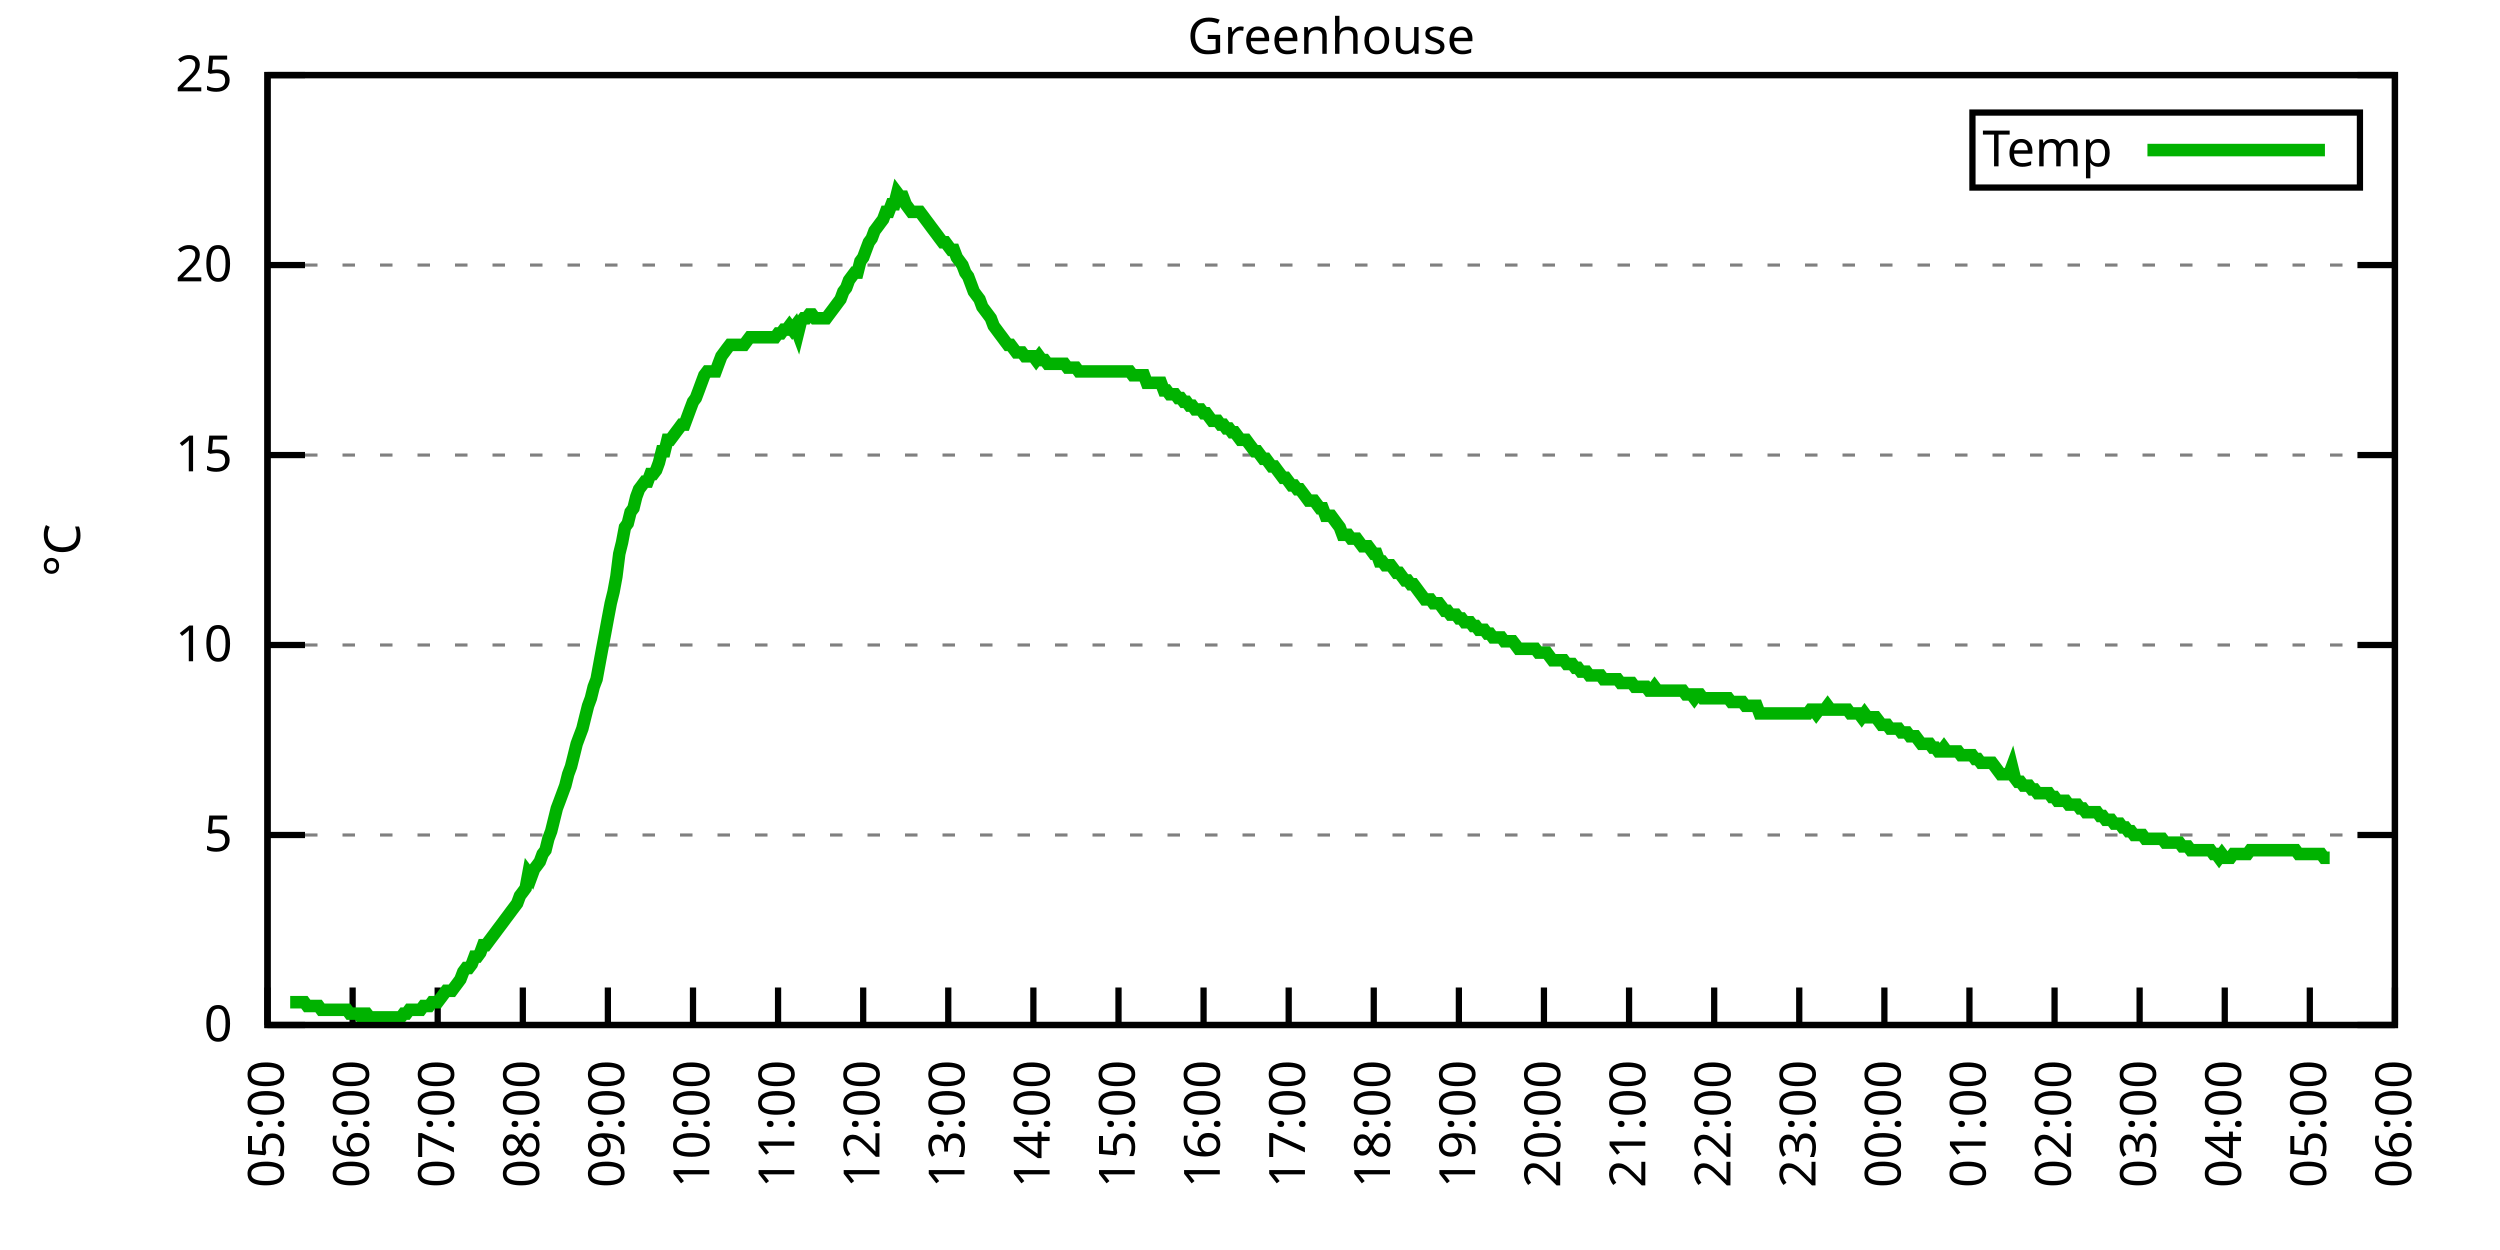
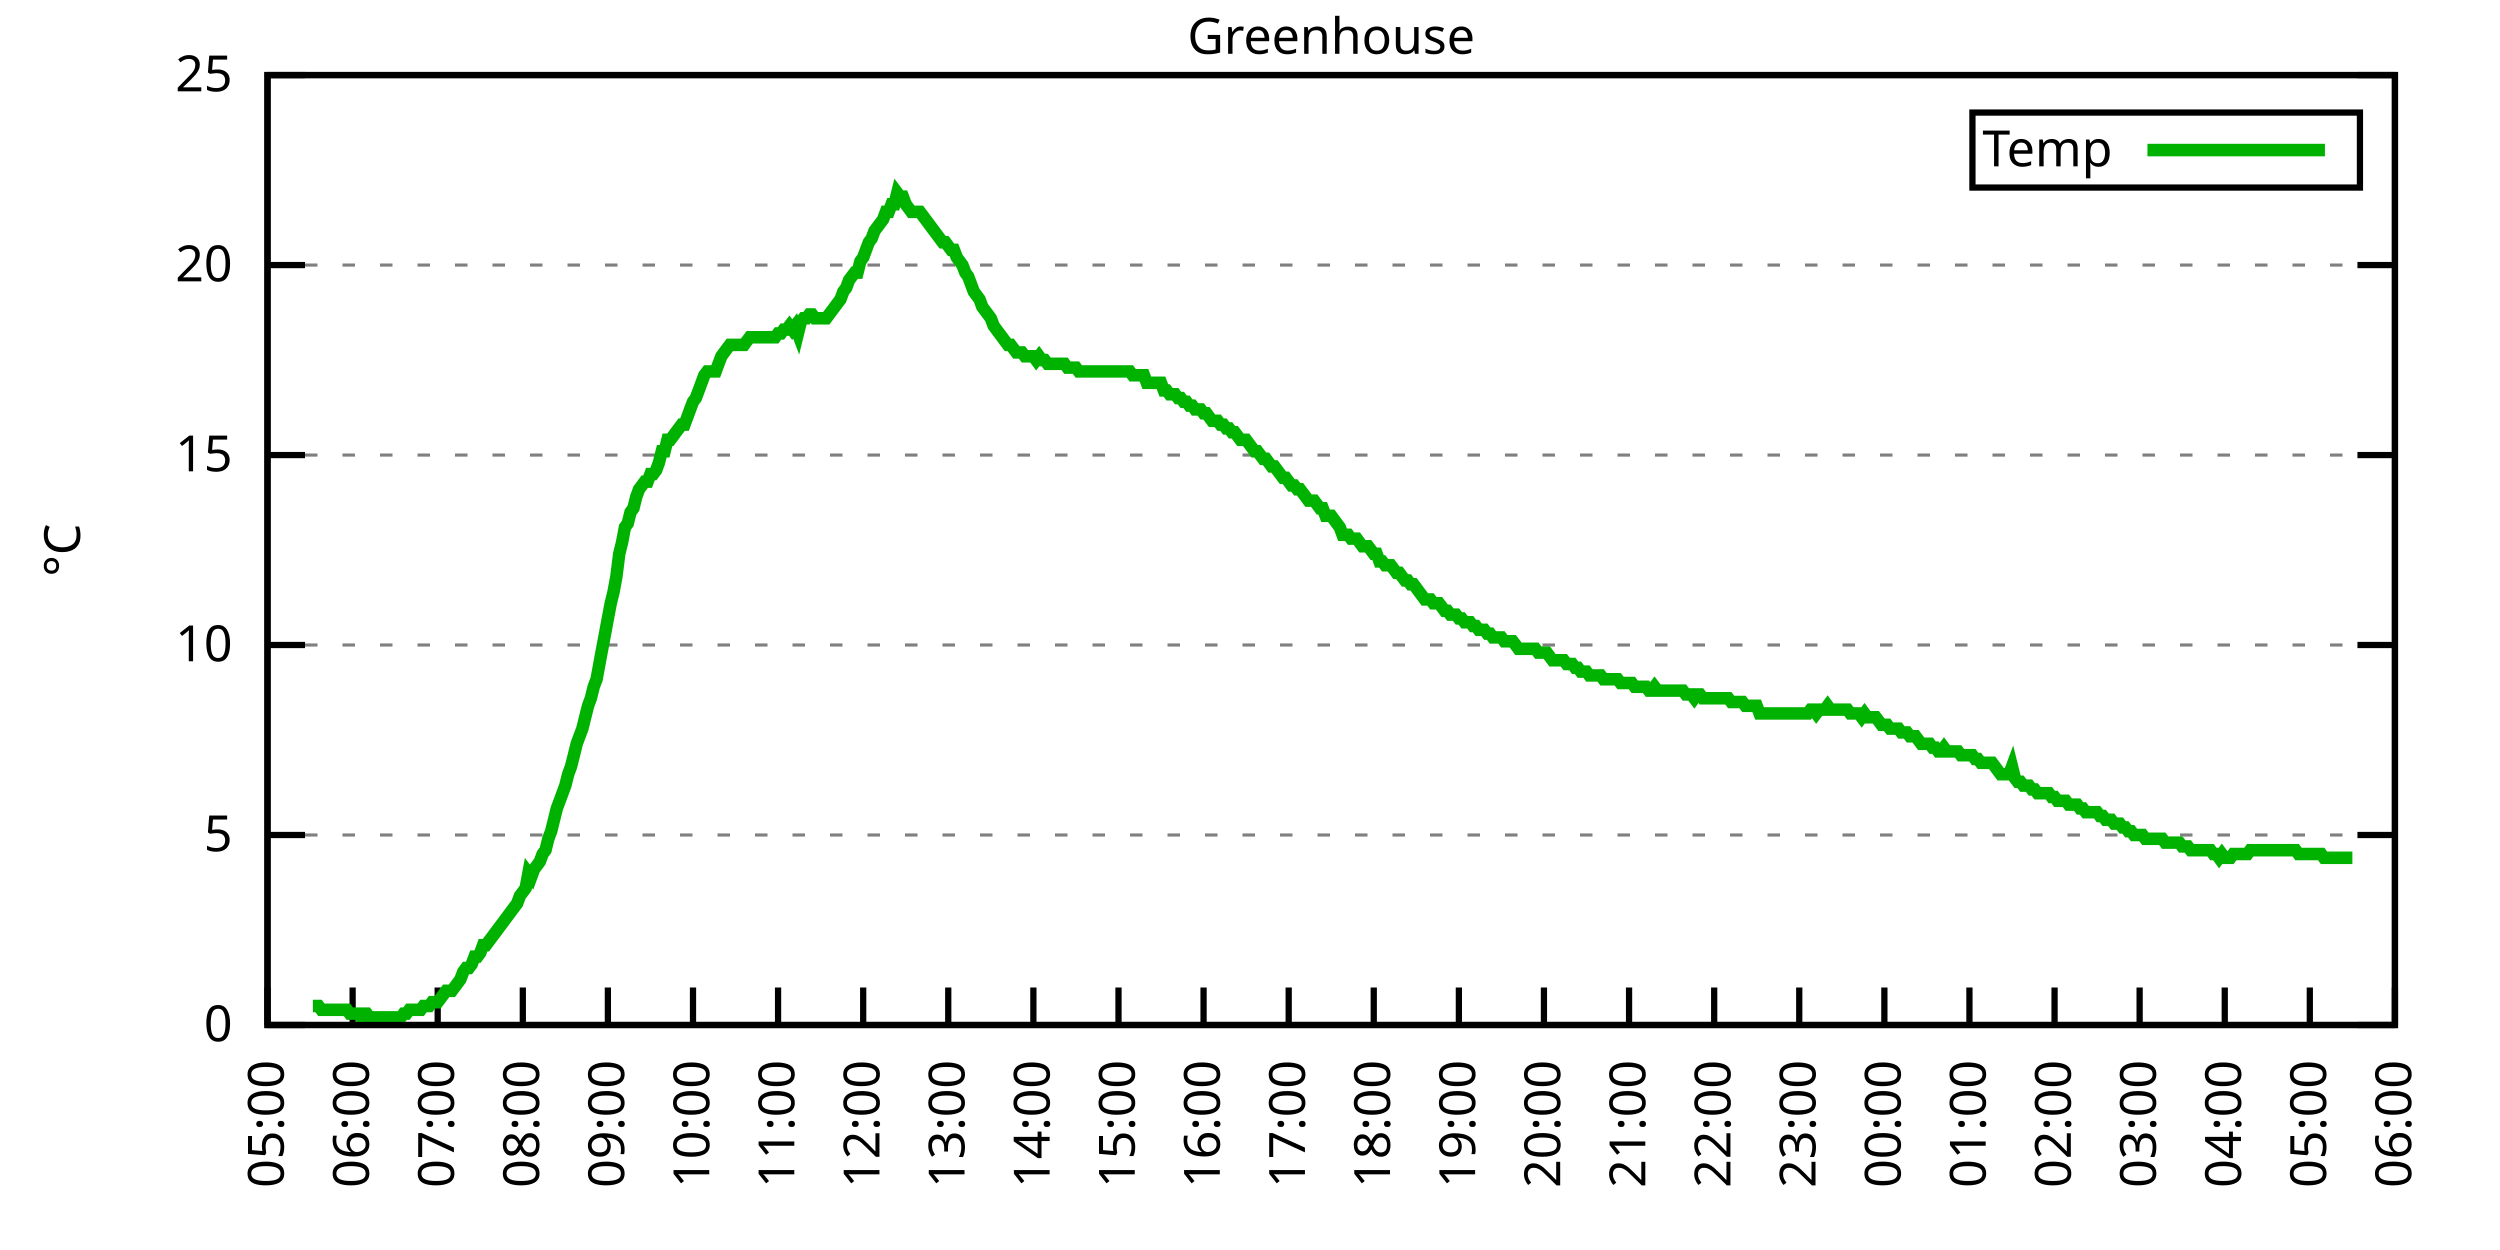
<svg xmlns="http://www.w3.org/2000/svg" xmlns:xlink="http://www.w3.org/1999/xlink" width="400" height="200" viewBox="0 0 400 200">
  <g id="gnuplot_canvas">
    <rect x="0" y="0" width="400" height="200" fill="none" />
    <defs>
      <circle id="gpDot" r="0.5" stroke-width="0.5" stroke="currentColor" />
      <path id="gpPt0" stroke-width="0.333" stroke="currentColor" d="M-1,0 h2 M0,-1 v2" />
      <path id="gpPt1" stroke-width="0.333" stroke="currentColor" d="M-1,-1 L1,1 M1,-1 L-1,1" />
      <path id="gpPt2" stroke-width="0.333" stroke="currentColor" d="M-1,0 L1,0 M0,-1 L0,1 M-1,-1 L1,1 M-1,1 L1,-1" />
      <rect id="gpPt3" stroke-width="0.333" stroke="currentColor" x="-1" y="-1" width="2" height="2" />
      <rect id="gpPt4" stroke-width="0.333" stroke="currentColor" fill="currentColor" x="-1" y="-1" width="2" height="2" />
      <circle id="gpPt5" stroke-width="0.333" stroke="currentColor" cx="0" cy="0" r="1" />
      <use xlink:href="#gpPt5" id="gpPt6" fill="currentColor" stroke="none" />
      <path id="gpPt7" stroke-width="0.333" stroke="currentColor" d="M0,-1.33 L-1.33,0.67 L1.33,0.67 z" />
      <use xlink:href="#gpPt7" id="gpPt8" fill="currentColor" stroke="none" />
      <use xlink:href="#gpPt7" id="gpPt9" stroke="currentColor" transform="rotate(180)" />
      <use xlink:href="#gpPt9" id="gpPt10" fill="currentColor" stroke="none" />
      <use xlink:href="#gpPt3" id="gpPt11" stroke="currentColor" transform="rotate(45)" />
      <use xlink:href="#gpPt11" id="gpPt12" fill="currentColor" stroke="none" />
      <path id="gpPt13" stroke-width="0.333" stroke="currentColor" d="M0,1.330 L1.265,0.411 L0.782,-1.067 L-0.782,-1.076 L-1.265,0.411 z" />
      <use xlink:href="#gpPt13" id="gpPt14" fill="currentColor" stroke="none" />
      <filter id="textbox" filterUnits="objectBoundingBox" x="0" y="0" height="1" width="1">
        <feFlood flood-color="white" flood-opacity="1" result="bgnd" />
        <feComposite in="SourceGraphic" in2="bgnd" operator="atop" />
      </filter>
      <filter id="greybox" filterUnits="objectBoundingBox" x="0" y="0" height="1" width="1">
        <feFlood flood-color="lightgrey" flood-opacity="1" result="grey" />
        <feComposite in="SourceGraphic" in2="grey" operator="atop" />
      </filter>
    </defs>
    <g fill="none" color="white" stroke="currentColor" stroke-width="1.00" stroke-linecap="butt" stroke-linejoin="miter">
</g>
    <g fill="none" color="black" stroke="currentColor" stroke-width="1.00" stroke-linecap="butt" stroke-linejoin="miter">
      <g stroke="none" shape-rendering="crispEdges">
        <polygon fill="rgb(255, 255, 255)" points="42.80,164.00 383.18,164.00 383.18,12.02 42.80,12.02 " />
      </g>
    </g>
    <g fill="none" color="black" stroke="currentColor" stroke-width="1.00" stroke-linecap="butt" stroke-linejoin="miter">
</g>
    <g fill="none" color="black" stroke="black" stroke-width="0.50" stroke-linecap="butt" stroke-linejoin="miter">
</g>
    <g fill="none" color="gray" stroke="currentColor" stroke-width="0.50" stroke-linecap="butt" stroke-linejoin="miter">
      <path stroke="gray" stroke-dasharray="2,4" class="gridline" d="M42.80,164.00 L383.19,164.00  " />
    </g>
    <g fill="none" color="gray" stroke="gray" stroke-width="1.00" stroke-linecap="butt" stroke-linejoin="miter">
</g>
    <g fill="none" color="black" stroke="currentColor" stroke-width="1.00" stroke-linecap="butt" stroke-linejoin="miter">
      <path stroke="black" d="M42.80,164.00 L48.80,164.00 M383.19,164.00 L377.19,164.00  " />
      <g transform="translate(37.20,166.60)" stroke="none" fill="black" font-family="Sans" font-size="8.00" text-anchor="end">
        <text>
          <tspan font-family="Sans"> 0</tspan>
        </text>
      </g>
    </g>
    <g fill="none" color="black" stroke="currentColor" stroke-width="1.00" stroke-linecap="butt" stroke-linejoin="miter">
</g>
    <g fill="none" color="black" stroke="black" stroke-width="0.50" stroke-linecap="butt" stroke-linejoin="miter">
</g>
    <g fill="none" color="gray" stroke="currentColor" stroke-width="0.50" stroke-linecap="butt" stroke-linejoin="miter">
      <path stroke="gray" stroke-dasharray="2,4" class="gridline" d="M42.80,133.60 L383.19,133.60  " />
    </g>
    <g fill="none" color="gray" stroke="gray" stroke-width="1.00" stroke-linecap="butt" stroke-linejoin="miter">
</g>
    <g fill="none" color="black" stroke="currentColor" stroke-width="1.00" stroke-linecap="butt" stroke-linejoin="miter">
      <path stroke="black" d="M42.80,133.60 L48.80,133.60 M383.19,133.60 L377.19,133.60  " />
      <g transform="translate(37.20,136.20)" stroke="none" fill="black" font-family="Sans" font-size="8.00" text-anchor="end">
        <text>
          <tspan font-family="Sans"> 5</tspan>
        </text>
      </g>
    </g>
    <g fill="none" color="black" stroke="currentColor" stroke-width="1.00" stroke-linecap="butt" stroke-linejoin="miter">
</g>
    <g fill="none" color="black" stroke="black" stroke-width="0.50" stroke-linecap="butt" stroke-linejoin="miter">
</g>
    <g fill="none" color="gray" stroke="currentColor" stroke-width="0.50" stroke-linecap="butt" stroke-linejoin="miter">
      <path stroke="gray" stroke-dasharray="2,4" class="gridline" d="M42.80,103.20 L383.19,103.20  " />
    </g>
    <g fill="none" color="gray" stroke="gray" stroke-width="1.00" stroke-linecap="butt" stroke-linejoin="miter">
</g>
    <g fill="none" color="black" stroke="currentColor" stroke-width="1.00" stroke-linecap="butt" stroke-linejoin="miter">
      <path stroke="black" d="M42.80,103.20 L48.80,103.20 M383.19,103.20 L377.19,103.20  " />
      <g transform="translate(37.20,105.80)" stroke="none" fill="black" font-family="Sans" font-size="8.00" text-anchor="end">
        <text>
          <tspan font-family="Sans"> 10</tspan>
        </text>
      </g>
    </g>
    <g fill="none" color="black" stroke="currentColor" stroke-width="1.00" stroke-linecap="butt" stroke-linejoin="miter">
</g>
    <g fill="none" color="black" stroke="black" stroke-width="0.50" stroke-linecap="butt" stroke-linejoin="miter">
</g>
    <g fill="none" color="gray" stroke="currentColor" stroke-width="0.50" stroke-linecap="butt" stroke-linejoin="miter">
      <path stroke="gray" stroke-dasharray="2,4" class="gridline" d="M42.80,72.81 L383.19,72.81  " />
    </g>
    <g fill="none" color="gray" stroke="gray" stroke-width="1.00" stroke-linecap="butt" stroke-linejoin="miter">
</g>
    <g fill="none" color="black" stroke="currentColor" stroke-width="1.00" stroke-linecap="butt" stroke-linejoin="miter">
      <path stroke="black" d="M42.80,72.81 L48.80,72.81 M383.19,72.81 L377.19,72.81  " />
      <g transform="translate(37.20,75.41)" stroke="none" fill="black" font-family="Sans" font-size="8.00" text-anchor="end">
        <text>
          <tspan font-family="Sans"> 15</tspan>
        </text>
      </g>
    </g>
    <g fill="none" color="black" stroke="currentColor" stroke-width="1.00" stroke-linecap="butt" stroke-linejoin="miter">
</g>
    <g fill="none" color="black" stroke="black" stroke-width="0.50" stroke-linecap="butt" stroke-linejoin="miter">
</g>
    <g fill="none" color="gray" stroke="currentColor" stroke-width="0.50" stroke-linecap="butt" stroke-linejoin="miter">
      <path stroke="gray" stroke-dasharray="2,4" class="gridline" d="M42.80,42.41 L383.19,42.41  " />
    </g>
    <g fill="none" color="gray" stroke="gray" stroke-width="1.00" stroke-linecap="butt" stroke-linejoin="miter">
</g>
    <g fill="none" color="black" stroke="currentColor" stroke-width="1.00" stroke-linecap="butt" stroke-linejoin="miter">
      <path stroke="black" d="M42.80,42.41 L48.80,42.41 M383.19,42.41 L377.19,42.41  " />
      <g transform="translate(37.20,45.01)" stroke="none" fill="black" font-family="Sans" font-size="8.00" text-anchor="end">
        <text>
          <tspan font-family="Sans"> 20</tspan>
        </text>
      </g>
    </g>
    <g fill="none" color="black" stroke="currentColor" stroke-width="1.00" stroke-linecap="butt" stroke-linejoin="miter">
</g>
    <g fill="none" color="black" stroke="black" stroke-width="0.50" stroke-linecap="butt" stroke-linejoin="miter">
</g>
    <g fill="none" color="gray" stroke="currentColor" stroke-width="0.50" stroke-linecap="butt" stroke-linejoin="miter">
      <path stroke="gray" stroke-dasharray="2,4" class="gridline" d="M42.80,12.01 L383.19,12.01  " />
    </g>
    <g fill="none" color="gray" stroke="gray" stroke-width="1.00" stroke-linecap="butt" stroke-linejoin="miter">
</g>
    <g fill="none" color="black" stroke="currentColor" stroke-width="1.00" stroke-linecap="butt" stroke-linejoin="miter">
      <path stroke="black" d="M42.80,12.01 L48.80,12.01 M383.19,12.01 L377.19,12.01  " />
      <g transform="translate(37.20,14.61)" stroke="none" fill="black" font-family="Sans" font-size="8.00" text-anchor="end">
        <text>
          <tspan font-family="Sans"> 25</tspan>
        </text>
      </g>
    </g>
    <g fill="none" color="black" stroke="currentColor" stroke-width="1.00" stroke-linecap="butt" stroke-linejoin="miter">
      <path stroke="black" d="M42.80,164.00 L42.80,158.00  " />
      <g transform="translate(45.40,169.60) rotate(270.00)" stroke="none" fill="black" font-family="Sans" font-size="8.00" text-anchor="end">
        <text>
          <tspan font-family="Sans">05:00</tspan>
        </text>
      </g>
    </g>
    <g fill="none" color="black" stroke="currentColor" stroke-width="1.00" stroke-linecap="butt" stroke-linejoin="miter">
      <path stroke="black" d="M56.42,164.00 L56.42,158.00  " />
      <g transform="translate(59.02,169.60) rotate(270.00)" stroke="none" fill="black" font-family="Sans" font-size="8.00" text-anchor="end">
        <text>
          <tspan font-family="Sans">06:00</tspan>
        </text>
      </g>
    </g>
    <g fill="none" color="black" stroke="currentColor" stroke-width="1.00" stroke-linecap="butt" stroke-linejoin="miter">
      <path stroke="black" d="M70.03,164.00 L70.03,158.00  " />
      <g transform="translate(72.63,169.60) rotate(270.00)" stroke="none" fill="black" font-family="Sans" font-size="8.00" text-anchor="end">
        <text>
          <tspan font-family="Sans">07:00</tspan>
        </text>
      </g>
    </g>
    <g fill="none" color="black" stroke="currentColor" stroke-width="1.00" stroke-linecap="butt" stroke-linejoin="miter">
      <path stroke="black" d="M83.65,164.00 L83.65,158.00  " />
      <g transform="translate(86.25,169.60) rotate(270.00)" stroke="none" fill="black" font-family="Sans" font-size="8.00" text-anchor="end">
        <text>
          <tspan font-family="Sans">08:00</tspan>
        </text>
      </g>
    </g>
    <g fill="none" color="black" stroke="currentColor" stroke-width="1.00" stroke-linecap="butt" stroke-linejoin="miter">
      <path stroke="black" d="M97.26,164.00 L97.26,158.00  " />
      <g transform="translate(99.86,169.60) rotate(270.00)" stroke="none" fill="black" font-family="Sans" font-size="8.00" text-anchor="end">
        <text>
          <tspan font-family="Sans">09:00</tspan>
        </text>
      </g>
    </g>
    <g fill="none" color="black" stroke="currentColor" stroke-width="1.00" stroke-linecap="butt" stroke-linejoin="miter">
      <path stroke="black" d="M110.88,164.00 L110.88,158.00  " />
      <g transform="translate(113.48,169.60) rotate(270.00)" stroke="none" fill="black" font-family="Sans" font-size="8.00" text-anchor="end">
        <text>
          <tspan font-family="Sans">10:00</tspan>
        </text>
      </g>
    </g>
    <g fill="none" color="black" stroke="currentColor" stroke-width="1.00" stroke-linecap="butt" stroke-linejoin="miter">
      <path stroke="black" d="M124.49,164.00 L124.49,158.00  " />
      <g transform="translate(127.09,169.60) rotate(270.00)" stroke="none" fill="black" font-family="Sans" font-size="8.00" text-anchor="end">
        <text>
          <tspan font-family="Sans">11:00</tspan>
        </text>
      </g>
    </g>
    <g fill="none" color="black" stroke="currentColor" stroke-width="1.00" stroke-linecap="butt" stroke-linejoin="miter">
      <path stroke="black" d="M138.11,164.00 L138.11,158.00  " />
      <g transform="translate(140.71,169.60) rotate(270.00)" stroke="none" fill="black" font-family="Sans" font-size="8.00" text-anchor="end">
        <text>
          <tspan font-family="Sans">12:00</tspan>
        </text>
      </g>
    </g>
    <g fill="none" color="black" stroke="currentColor" stroke-width="1.00" stroke-linecap="butt" stroke-linejoin="miter">
      <path stroke="black" d="M151.72,164.00 L151.72,158.00  " />
      <g transform="translate(154.32,169.60) rotate(270.00)" stroke="none" fill="black" font-family="Sans" font-size="8.00" text-anchor="end">
        <text>
          <tspan font-family="Sans">13:00</tspan>
        </text>
      </g>
    </g>
    <g fill="none" color="black" stroke="currentColor" stroke-width="1.00" stroke-linecap="butt" stroke-linejoin="miter">
      <path stroke="black" d="M165.34,164.00 L165.34,158.00  " />
      <g transform="translate(167.94,169.60) rotate(270.00)" stroke="none" fill="black" font-family="Sans" font-size="8.00" text-anchor="end">
        <text>
          <tspan font-family="Sans">14:00</tspan>
        </text>
      </g>
    </g>
    <g fill="none" color="black" stroke="currentColor" stroke-width="1.00" stroke-linecap="butt" stroke-linejoin="miter">
      <path stroke="black" d="M178.96,164.00 L178.96,158.00  " />
      <g transform="translate(181.56,169.60) rotate(270.00)" stroke="none" fill="black" font-family="Sans" font-size="8.00" text-anchor="end">
        <text>
          <tspan font-family="Sans">15:00</tspan>
        </text>
      </g>
    </g>
    <g fill="none" color="black" stroke="currentColor" stroke-width="1.00" stroke-linecap="butt" stroke-linejoin="miter">
      <path stroke="black" d="M192.57,164.00 L192.57,158.00  " />
      <g transform="translate(195.17,169.60) rotate(270.00)" stroke="none" fill="black" font-family="Sans" font-size="8.00" text-anchor="end">
        <text>
          <tspan font-family="Sans">16:00</tspan>
        </text>
      </g>
    </g>
    <g fill="none" color="black" stroke="currentColor" stroke-width="1.00" stroke-linecap="butt" stroke-linejoin="miter">
      <path stroke="black" d="M206.19,164.00 L206.19,158.00  " />
      <g transform="translate(208.79,169.60) rotate(270.00)" stroke="none" fill="black" font-family="Sans" font-size="8.00" text-anchor="end">
        <text>
          <tspan font-family="Sans">17:00</tspan>
        </text>
      </g>
    </g>
    <g fill="none" color="black" stroke="currentColor" stroke-width="1.00" stroke-linecap="butt" stroke-linejoin="miter">
      <path stroke="black" d="M219.80,164.00 L219.80,158.00  " />
      <g transform="translate(222.40,169.60) rotate(270.00)" stroke="none" fill="black" font-family="Sans" font-size="8.00" text-anchor="end">
        <text>
          <tspan font-family="Sans">18:00</tspan>
        </text>
      </g>
    </g>
    <g fill="none" color="black" stroke="currentColor" stroke-width="1.00" stroke-linecap="butt" stroke-linejoin="miter">
      <path stroke="black" d="M233.42,164.00 L233.42,158.00  " />
      <g transform="translate(236.02,169.60) rotate(270.00)" stroke="none" fill="black" font-family="Sans" font-size="8.00" text-anchor="end">
        <text>
          <tspan font-family="Sans">19:00</tspan>
        </text>
      </g>
    </g>
    <g fill="none" color="black" stroke="currentColor" stroke-width="1.00" stroke-linecap="butt" stroke-linejoin="miter">
      <path stroke="black" d="M247.03,164.00 L247.03,158.00  " />
      <g transform="translate(249.63,169.60) rotate(270.00)" stroke="none" fill="black" font-family="Sans" font-size="8.00" text-anchor="end">
        <text>
          <tspan font-family="Sans">20:00</tspan>
        </text>
      </g>
    </g>
    <g fill="none" color="black" stroke="currentColor" stroke-width="1.00" stroke-linecap="butt" stroke-linejoin="miter">
      <path stroke="black" d="M260.65,164.00 L260.65,158.00  " />
      <g transform="translate(263.25,169.60) rotate(270.00)" stroke="none" fill="black" font-family="Sans" font-size="8.00" text-anchor="end">
        <text>
          <tspan font-family="Sans">21:00</tspan>
        </text>
      </g>
    </g>
    <g fill="none" color="black" stroke="currentColor" stroke-width="1.00" stroke-linecap="butt" stroke-linejoin="miter">
      <path stroke="black" d="M274.27,164.00 L274.27,158.00  " />
      <g transform="translate(276.87,169.60) rotate(270.00)" stroke="none" fill="black" font-family="Sans" font-size="8.00" text-anchor="end">
        <text>
          <tspan font-family="Sans">22:00</tspan>
        </text>
      </g>
    </g>
    <g fill="none" color="black" stroke="currentColor" stroke-width="1.00" stroke-linecap="butt" stroke-linejoin="miter">
      <path stroke="black" d="M287.88,164.00 L287.88,158.00  " />
      <g transform="translate(290.48,169.60) rotate(270.00)" stroke="none" fill="black" font-family="Sans" font-size="8.00" text-anchor="end">
        <text>
          <tspan font-family="Sans">23:00</tspan>
        </text>
      </g>
    </g>
    <g fill="none" color="black" stroke="currentColor" stroke-width="1.00" stroke-linecap="butt" stroke-linejoin="miter">
      <path stroke="black" d="M301.50,164.00 L301.50,158.00  " />
      <g transform="translate(304.10,169.60) rotate(270.00)" stroke="none" fill="black" font-family="Sans" font-size="8.00" text-anchor="end">
        <text>
          <tspan font-family="Sans">00:00</tspan>
        </text>
      </g>
    </g>
    <g fill="none" color="black" stroke="currentColor" stroke-width="1.00" stroke-linecap="butt" stroke-linejoin="miter">
      <path stroke="black" d="M315.11,164.00 L315.11,158.00  " />
      <g transform="translate(317.71,169.60) rotate(270.00)" stroke="none" fill="black" font-family="Sans" font-size="8.00" text-anchor="end">
        <text>
          <tspan font-family="Sans">01:00</tspan>
        </text>
      </g>
    </g>
    <g fill="none" color="black" stroke="currentColor" stroke-width="1.00" stroke-linecap="butt" stroke-linejoin="miter">
      <path stroke="black" d="M328.73,164.00 L328.73,158.00  " />
      <g transform="translate(331.33,169.60) rotate(270.00)" stroke="none" fill="black" font-family="Sans" font-size="8.00" text-anchor="end">
        <text>
          <tspan font-family="Sans">02:00</tspan>
        </text>
      </g>
    </g>
    <g fill="none" color="black" stroke="currentColor" stroke-width="1.00" stroke-linecap="butt" stroke-linejoin="miter">
      <path stroke="black" d="M342.34,164.00 L342.34,158.00  " />
      <g transform="translate(344.94,169.60) rotate(270.00)" stroke="none" fill="black" font-family="Sans" font-size="8.00" text-anchor="end">
        <text>
          <tspan font-family="Sans">03:00</tspan>
        </text>
      </g>
    </g>
    <g fill="none" color="black" stroke="currentColor" stroke-width="1.00" stroke-linecap="butt" stroke-linejoin="miter">
      <path stroke="black" d="M355.96,164.00 L355.96,158.00  " />
      <g transform="translate(358.56,169.60) rotate(270.00)" stroke="none" fill="black" font-family="Sans" font-size="8.00" text-anchor="end">
        <text>
          <tspan font-family="Sans">04:00</tspan>
        </text>
      </g>
    </g>
    <g fill="none" color="black" stroke="currentColor" stroke-width="1.00" stroke-linecap="butt" stroke-linejoin="miter">
      <path stroke="black" d="M369.57,164.00 L369.57,158.00  " />
      <g transform="translate(372.17,169.60) rotate(270.00)" stroke="none" fill="black" font-family="Sans" font-size="8.00" text-anchor="end">
        <text>
          <tspan font-family="Sans">05:00</tspan>
        </text>
      </g>
    </g>
    <g fill="none" color="black" stroke="currentColor" stroke-width="1.00" stroke-linecap="butt" stroke-linejoin="miter">
      <path stroke="black" d="M383.19,164.00 L383.19,158.00  " />
      <g transform="translate(385.79,169.60) rotate(270.00)" stroke="none" fill="black" font-family="Sans" font-size="8.00" text-anchor="end">
        <text>
          <tspan font-family="Sans">06:00</tspan>
        </text>
      </g>
    </g>
    <g fill="none" color="black" stroke="currentColor" stroke-width="1.00" stroke-linecap="butt" stroke-linejoin="miter">
</g>
    <g fill="none" color="black" stroke="currentColor" stroke-width="1.00" stroke-linecap="butt" stroke-linejoin="miter">
      <path stroke="black" d="M42.80,12.01 L42.80,164.00 L383.19,164.00 L383.19,12.01 L42.80,12.01 Z  " />
    </g>
    <g fill="none" color="black" stroke="currentColor" stroke-width="1.00" stroke-linecap="butt" stroke-linejoin="miter">
</g>
    <g fill="none" color="black" stroke="currentColor" stroke-width="1.00" stroke-linecap="butt" stroke-linejoin="miter">
      <path stroke="black" d="M315.59,30.01 L315.59,18.01 L377.59,18.01 L377.59,30.01 L315.59,30.01 Z  " />
    </g>
    <g id="Greenhouse_plot_1">
      <g fill="none" color="white" stroke="black" stroke-width="2.00" stroke-linecap="butt" stroke-linejoin="miter">
</g>
      <g fill="none" color="black" stroke="currentColor" stroke-width="2.00" stroke-linecap="butt" stroke-linejoin="miter">
        <g transform="translate(337.99,26.61)" stroke="none" fill="black" font-family="Sans" font-size="8.00" text-anchor="end">
          <text>
            <tspan font-family="Sans">Temp</tspan>
          </text>
        </g>
      </g>
      <g fill="none" color="black" stroke="currentColor" stroke-width="2.00" stroke-linecap="butt" stroke-linejoin="miter">
-         <path stroke="rgb(  0, 178,   0)" d="M343.59,24.01 L371.99,24.01 M46.43,160.35 L46.88,160.35 L47.34,160.35 L47.79,160.35 L48.25,160.35 L48.70,160.35   L49.15,160.96 L49.61,160.96 L50.06,160.96 L50.52,160.96 L50.97,160.96 L51.42,161.57 L51.88,161.57 L52.33,161.57   L52.78,161.57 L53.24,161.57 L53.69,161.57 L54.15,161.57 L54.60,161.57 L55.05,161.57 L55.51,161.57 L55.96,162.18   L56.42,162.18 L56.87,162.18 L57.32,162.18 L57.78,162.78 L58.23,162.18 L58.68,162.18 L59.14,162.78 L59.59,162.78   L60.05,162.78 L60.50,162.78 L60.95,162.78 L61.41,162.78 L61.86,162.78 L62.32,162.78 L62.77,162.78 L63.22,162.78   L63.68,162.78 L64.13,162.78 L64.58,162.18 L65.04,162.18 L65.49,161.57 L65.95,161.57 L66.40,161.57 L66.85,161.57   L67.31,161.57 L67.76,160.96 L68.22,160.96 L68.67,160.96 L69.12,160.35 L69.58,160.35 L70.03,160.35 L70.49,159.74   L70.94,159.14 L71.39,158.53 L71.85,158.53 L72.30,158.53 L72.75,157.92 L73.21,157.31 L73.66,156.70 L74.12,155.49   L74.57,154.88 L75.02,154.88 L75.48,154.27 L75.93,153.06 L76.39,153.06 L76.84,152.45 L77.29,151.23 L77.75,151.23   L78.20,150.62 L78.65,150.02 L79.11,149.41 L79.56,148.80 L80.02,148.19 L80.47,147.59 L80.92,146.98 L81.38,146.37   L81.83,145.76 L82.29,145.15 L82.74,144.55 L83.19,143.33 L83.65,142.72 L84.10,142.11 L84.55,139.68 L85.01,140.29   L85.46,139.07 L85.92,138.47 L86.37,137.86 L86.82,136.64 L87.28,136.03 L87.73,134.21 L88.19,132.99 L88.64,131.17   L89.09,129.35 L89.55,128.13 L90.00,126.91 L90.45,125.70 L90.91,123.87 L91.36,122.66 L91.82,120.83 L92.27,119.01   L92.72,117.80 L93.18,116.58 L93.63,114.76 L94.09,112.93 L94.54,111.72 L94.99,109.89 L95.45,108.68 L95.90,106.24   L96.35,103.81 L96.81,101.38 L97.26,98.95 L97.72,96.52 L98.17,94.69 L98.62,92.26 L99.08,88.61 L99.53,86.79   L99.99,84.36 L100.44,83.75 L100.89,81.93 L101.35,81.32 L101.80,79.49 L102.25,78.28 L102.71,77.67 L103.16,77.06   L103.62,77.06 L104.07,75.85 L104.52,75.85 L104.98,75.24 L105.43,74.02 L105.89,72.20 L106.34,72.20 L106.79,70.37   L107.25,70.37 L107.70,69.77 L108.15,69.16 L108.61,68.55 L109.06,67.94 L109.52,67.94 L109.97,66.73 L110.42,65.51   L110.88,64.29 L111.33,63.69 L111.79,62.47 L112.24,61.25 L112.69,60.04 L113.15,59.43 L113.60,59.43 L114.05,59.43   L114.51,59.43 L114.96,58.21 L115.42,57.00 L115.87,56.39 L116.32,55.78 L116.78,55.18 L117.23,55.18 L117.69,55.18   L118.14,55.18 L118.59,55.18 L119.05,55.18 L119.50,54.57 L119.96,53.96 L120.41,53.96 L120.86,53.96 L121.32,53.96   L121.77,53.96 L122.22,53.96 L122.68,53.96 L123.13,53.96 L123.59,53.96 L124.04,53.96 L124.49,53.35 L124.95,53.35   L125.40,52.74 L125.86,52.74 L126.31,52.14 L126.76,52.74 L127.22,52.14 L127.67,53.35 L128.12,51.53 L128.58,50.92   L129.03,50.92 L129.49,50.31 L129.94,50.31 L130.39,50.92 L130.85,50.92 L131.30,50.92 L131.76,50.92 L132.21,50.92   L132.66,50.31 L133.12,49.70 L133.57,49.10 L134.02,48.49 L134.48,47.88 L134.93,46.66 L135.39,46.06 L135.84,44.84   L136.29,44.23 L136.75,43.62 L137.20,43.62 L137.66,41.80 L138.11,41.19 L138.56,39.98 L139.02,38.76 L139.47,38.15   L139.92,36.94 L140.38,36.33 L140.83,35.72 L141.29,35.11 L141.74,33.90 L142.19,33.90 L142.65,32.68 L143.10,32.68   L143.56,30.86 L144.01,31.46 L144.46,31.46 L144.92,32.68 L145.37,33.29 L145.82,33.90 L146.28,33.90 L146.73,33.90   L147.19,33.90 L147.64,34.50 L148.09,35.11 L148.55,35.72 L149.00,36.33 L149.46,36.94 L149.91,37.54 L150.36,38.15   L150.82,38.76 L151.27,38.76 L151.72,39.37 L152.18,39.98 L152.63,39.98 L153.09,41.19 L153.54,41.80 L153.99,42.41   L154.45,43.62 L154.90,44.23 L155.36,45.45 L155.81,46.66 L156.26,47.27 L156.72,47.88 L157.17,49.10 L157.62,49.70   L158.08,50.31 L158.53,50.92 L158.99,52.14 L159.44,52.74 L159.89,53.35 L160.35,53.96 L160.80,54.57 L161.26,55.18   L161.71,55.18 L162.16,55.78 L162.62,56.39 L163.07,56.39 L163.52,56.39 L163.98,57.00 L164.43,57.00 L164.89,57.00   L165.34,57.00 L165.79,57.61 L166.25,57.00 L166.70,57.61 L167.16,57.61 L167.61,58.21 L168.06,58.21 L168.52,58.21   L168.97,58.21 L169.43,58.21 L169.88,58.21 L170.33,58.21 L170.79,58.82 L171.24,58.82 L171.69,58.82 L172.15,58.82   L172.60,59.43 L173.06,59.43 L173.51,59.43 L173.96,59.43 L174.42,59.43 L174.87,59.43 L175.33,59.43 L175.78,59.43   L176.23,59.43 L176.69,59.43 L177.14,59.43 L177.59,59.43 L178.05,59.43 L178.50,59.43 L178.96,59.43 L179.41,59.43   L179.86,59.43 L180.32,59.43 L180.77,59.43 L181.23,60.04 L181.68,60.04 L182.13,60.04 L182.59,60.04 L183.04,60.04   L183.49,61.25 L183.95,61.25 L184.40,61.25 L184.86,61.25 L185.31,61.25 L185.76,61.25 L186.22,62.47 L186.67,62.47   L187.13,63.08 L187.58,63.08 L188.03,63.08 L188.49,63.69 L188.94,63.69 L189.39,64.29 L189.85,64.29 L190.30,64.90   L190.76,64.90 L191.21,65.51 L191.66,65.51 L192.12,65.51 L192.57,66.12 L193.03,66.12 L193.48,66.73 L193.93,67.33   L194.39,67.33 L194.84,67.33 L195.29,67.94 L195.75,67.94 L196.20,68.55 L196.66,68.55 L197.11,69.16 L197.56,69.16   L198.02,69.77 L198.47,70.37 L198.93,70.37 L199.38,70.37 L199.83,70.98 L200.29,71.59 L200.74,72.20 L201.19,72.20   L201.65,72.81 L202.10,73.41 L202.56,73.41 L203.01,74.02 L203.46,74.63 L203.92,74.63 L204.37,75.24 L204.83,75.85   L205.28,76.45 L205.73,76.45 L206.19,77.06 L206.64,77.67 L207.09,77.67 L207.55,78.28 L208.00,78.28 L208.46,78.89   L208.91,79.49 L209.36,80.10 L209.82,80.10 L210.27,80.10 L210.73,80.71 L211.18,81.32 L211.63,81.32 L212.09,82.53   L212.54,82.53 L213.00,82.53 L213.45,83.14 L213.90,83.75 L214.36,84.36 L214.81,85.57 L215.26,85.57 L215.72,85.57   L216.17,86.18 L216.63,86.18 L217.08,86.18 L217.53,86.79 L217.99,87.40 L218.44,87.40 L218.90,87.40 L219.35,88.00   L219.80,88.61 L220.26,88.61 L220.71,89.83 L221.16,89.83 L221.62,90.44 L222.07,90.44 L222.53,90.44 L222.98,91.04   L223.43,91.65 L223.89,91.65 L224.34,92.26 L224.80,92.87 L225.25,92.87 L225.70,93.48 L226.16,93.48 L226.61,94.08   L227.06,94.69 L227.52,95.30 L227.97,95.91 L228.43,95.91 L228.88,95.91 L229.33,96.52 L229.79,96.52 L230.24,96.52   L230.70,97.12 L231.15,97.73 L231.60,97.73 L232.06,98.34 L232.51,98.34 L232.96,98.34 L233.42,98.95 L233.87,98.95   L234.33,99.56 L234.78,99.56 L235.23,99.56 L235.69,100.16 L236.14,100.16 L236.60,100.77 L237.05,100.77 L237.50,100.77   L237.96,101.38 L238.41,101.38 L238.86,101.99 L239.32,101.99 L239.77,101.99 L240.23,101.99 L240.68,102.60 L241.13,102.60   L241.59,102.60 L242.04,102.60 L242.50,103.20 L242.95,103.81 L243.40,103.81 L243.86,103.81 L244.31,103.81 L244.76,103.81   L245.22,103.81 L245.67,103.81 L246.13,104.42 L246.58,104.42 L247.03,104.42 L247.49,104.42 L247.94,105.03 L248.40,105.64   L248.85,105.64 L249.30,105.64 L249.76,105.64 L250.21,105.64 L250.66,106.24 L251.12,106.24 L251.57,106.24 L252.03,106.85   L252.48,106.85 L252.93,107.46 L253.39,107.46 L253.84,107.46 L254.30,108.07 L254.75,108.07 L255.20,108.07 L255.66,108.07   L256.11,108.07 L256.56,108.68 L257.02,108.68 L257.47,108.68 L257.93,108.68 L258.38,108.68 L258.83,108.68 L259.29,109.28   L259.74,109.28 L260.20,109.28 L260.65,109.28 L261.10,109.28 L261.56,109.89 L262.01,109.89 L262.47,109.89 L262.92,109.89   L263.37,109.89 L263.83,110.50 L264.28,110.50 L264.73,109.89 L265.19,110.50 L265.64,110.50 L266.10,110.50 L266.55,110.50   L267.00,110.50 L267.46,110.50 L267.91,110.50 L268.37,110.50 L268.82,110.50 L269.27,110.50 L269.73,111.11 L270.18,111.11   L270.63,111.11 L271.09,111.72 L271.54,111.11 L272.00,111.11 L272.45,111.72 L272.90,111.72 L273.36,111.72 L273.81,111.72   L274.27,111.72 L274.72,111.72 L275.17,111.72 L275.63,111.72 L276.08,111.72 L276.53,111.72 L276.99,112.32 L277.44,112.32   L277.90,112.32 L278.35,112.32 L278.80,112.32 L279.26,112.93 L279.71,112.93 L280.17,112.93 L280.62,112.93 L281.07,112.93   L281.53,114.15 L281.98,114.15 L282.43,114.15 L282.89,114.15 L283.34,114.15 L283.80,114.15 L284.25,114.15 L284.70,114.15   L285.16,114.15 L285.61,114.15 L286.07,114.15 L286.52,114.15 L286.97,114.15 L287.43,114.15 L287.88,114.15 L288.33,114.15   L288.79,114.15 L289.24,114.15 L289.70,113.54 L290.15,113.54 L290.60,114.15 L291.06,113.54 L291.51,113.54 L291.97,113.54   L292.42,112.93 L292.87,113.54 L293.33,113.54 L293.78,113.54 L294.23,113.54 L294.69,113.54 L295.14,113.54 L295.60,113.54   L296.05,114.15 L296.50,114.15 L296.96,114.15 L297.41,114.15 L297.87,114.76 L298.32,114.15 L298.77,114.76 L299.23,114.76   L299.68,114.76 L300.13,114.76 L300.59,115.36 L301.04,115.97 L301.50,115.97 L301.95,115.97 L302.40,116.58 L302.86,116.58   L303.31,116.58 L303.77,116.58 L304.22,117.19 L304.67,117.19 L305.13,117.19 L305.58,117.80 L306.03,117.80 L306.49,117.80   L306.94,118.40 L307.40,119.01 L307.85,119.01 L308.30,119.01 L308.76,119.01 L309.21,119.62 L309.67,119.62 L310.12,120.23   L310.57,120.23 L311.03,119.62 L311.48,120.23 L311.94,120.23 L312.39,120.23 L312.84,120.23 L313.30,120.23 L313.75,120.83   L314.20,120.83 L314.66,120.83 L315.11,120.83 L315.57,120.83 L316.02,121.44 L316.47,121.44 L316.93,122.05 L317.38,122.05   L317.84,122.05 L318.29,122.05 L318.74,122.05 L319.20,122.66 L319.65,123.27 L320.10,123.87 L320.56,123.87 L321.01,123.87   L321.47,123.87 L321.92,122.66 L322.37,124.48 L322.83,125.09 L323.28,125.09 L323.74,125.70 L324.19,125.70 L324.64,125.70   L325.10,126.31 L325.55,126.31 L326.00,126.91 L326.46,126.91 L326.91,126.91 L327.37,126.91 L327.82,126.91 L328.27,127.52   L328.73,127.52 L329.18,128.13 L329.64,128.13 L330.09,128.13 L330.54,128.13 L331.00,128.74 L331.45,128.74 L331.90,128.74   L332.36,128.74 L332.81,129.35 L333.27,129.35 L333.72,129.95 L334.17,129.95 L334.63,129.95 L335.08,129.95 L335.54,129.95   L335.99,130.56 L336.44,130.56 L336.90,131.17 L337.35,131.17 L337.80,131.17 L338.26,131.78 L338.71,131.78 L339.17,131.78   L339.62,132.39 L340.07,132.39 L340.53,132.99 L340.98,132.99 L341.44,133.60 L341.89,133.60 L342.34,133.60 L342.80,133.60   L343.25,134.21 L343.70,134.21 L344.16,134.21 L344.61,134.21 L345.07,134.21 L345.52,134.21 L345.97,134.21 L346.43,134.82   L346.88,134.82 L347.34,134.82 L347.79,134.82 L348.24,134.82 L348.70,134.82 L349.15,135.43 L349.60,135.43 L350.06,135.43   L350.51,136.03 L350.97,136.03 L351.42,136.03 L351.87,136.03 L352.33,136.03 L352.78,136.03 L353.24,136.03 L353.69,136.03   L354.14,136.64 L354.60,136.64 L355.05,137.25 L355.50,136.64 L355.96,137.25 L356.41,137.25 L356.87,137.25 L357.32,136.64   L357.77,136.64 L358.23,136.64 L358.68,136.64 L359.14,136.64 L359.59,136.64 L360.04,136.03 L360.50,136.03 L360.95,136.03   L361.41,136.03 L361.86,136.03 L362.31,136.03 L362.77,136.03 L363.22,136.03 L363.67,136.03 L364.13,136.03 L364.58,136.03   L365.04,136.03 L365.49,136.03 L365.94,136.03 L366.40,136.03 L366.85,136.03 L367.31,136.03 L367.76,136.64 L368.21,136.64   L368.67,136.64 L369.12,136.64 L369.57,136.64 L370.03,136.64 L370.48,136.64 L370.94,136.64 L371.39,136.64 L371.84,137.25   L372.30,137.25 L372.75,137.25  " />
+         <path stroke="rgb(  0, 178,   0)" d="M343.59,24.01 L371.99,24.01 M50.06,160.96 L50.52,160.96 L50.97,160.96 L51.42,161.57 L51.88,161.57 L52.33,161.57   L52.78,161.57 L53.24,161.57 L53.69,161.57 L54.15,161.57 L54.60,161.57 L55.05,161.57 L55.51,161.57 L55.96,162.18   L56.42,162.18 L56.87,162.18 L57.32,162.18 L57.78,162.78 L58.23,162.18 L58.68,162.18 L59.14,162.78 L59.59,162.78   L60.05,162.78 L60.50,162.78 L60.95,162.78 L61.41,162.78 L61.86,162.78 L62.32,162.78 L62.77,162.78 L63.22,162.78   L63.68,162.78 L64.13,162.78 L64.58,162.18 L65.04,162.18 L65.49,161.57 L65.95,161.57 L66.40,161.57 L66.85,161.57   L67.31,161.57 L67.76,160.96 L68.22,160.96 L68.67,160.96 L69.12,160.35 L69.58,160.35 L70.03,160.35 L70.49,159.74   L70.94,159.14 L71.39,158.53 L71.85,158.53 L72.30,158.53 L72.75,157.92 L73.21,157.31 L73.66,156.70 L74.12,155.49   L74.57,154.88 L75.02,154.88 L75.48,154.27 L75.93,153.06 L76.39,153.06 L76.84,152.45 L77.29,151.23 L77.75,151.23   L78.20,150.62 L78.65,150.02 L79.11,149.41 L79.56,148.80 L80.02,148.19 L80.47,147.59 L80.92,146.98 L81.38,146.37   L81.83,145.76 L82.29,145.15 L82.74,144.55 L83.19,143.33 L83.65,142.72 L84.10,142.11 L84.55,139.68 L85.01,140.29   L85.46,139.07 L85.92,138.47 L86.37,137.86 L86.82,136.64 L87.28,136.03 L87.73,134.21 L88.19,132.99 L88.64,131.17   L89.09,129.35 L89.55,128.13 L90.00,126.91 L90.45,125.70 L90.91,123.87 L91.36,122.66 L91.82,120.83 L92.27,119.01   L92.72,117.80 L93.18,116.58 L93.63,114.76 L94.09,112.93 L94.54,111.72 L94.99,109.89 L95.45,108.68 L95.90,106.24   L96.35,103.81 L96.81,101.38 L97.26,98.95 L97.72,96.52 L98.17,94.69 L98.62,92.26 L99.08,88.61 L99.53,86.79   L99.99,84.36 L100.44,83.75 L100.89,81.93 L101.35,81.32 L101.80,79.49 L102.25,78.28 L102.71,77.67 L103.16,77.06   L103.62,77.06 L104.07,75.85 L104.52,75.85 L104.98,75.24 L105.43,74.02 L105.89,72.20 L106.34,72.20 L106.79,70.37   L107.25,70.37 L107.70,69.77 L108.15,69.16 L108.61,68.55 L109.06,67.94 L109.52,67.94 L109.97,66.73 L110.42,65.51   L110.88,64.29 L111.33,63.69 L111.79,62.47 L112.24,61.25 L112.69,60.04 L113.15,59.43 L113.60,59.43 L114.05,59.43   L114.51,59.43 L114.96,58.21 L115.42,57.00 L115.87,56.39 L116.32,55.78 L116.78,55.18 L117.23,55.18 L117.69,55.18   L118.14,55.18 L118.59,55.18 L119.05,55.18 L119.50,54.57 L119.96,53.96 L120.41,53.96 L120.86,53.96 L121.32,53.96   L121.77,53.96 L122.22,53.96 L122.68,53.96 L123.13,53.96 L123.59,53.96 L124.04,53.96 L124.49,53.35 L124.95,53.35   L125.40,52.74 L125.86,52.74 L126.31,52.14 L126.76,52.74 L127.22,52.14 L127.67,53.35 L128.12,51.53 L128.58,50.92   L129.03,50.92 L129.49,50.31 L129.94,50.31 L130.39,50.92 L130.85,50.92 L131.30,50.92 L131.76,50.92 L132.21,50.92   L132.66,50.31 L133.12,49.70 L133.57,49.10 L134.02,48.49 L134.48,47.88 L134.93,46.66 L135.39,46.06 L135.84,44.84   L136.29,44.23 L136.75,43.62 L137.20,43.62 L137.66,41.80 L138.11,41.19 L138.56,39.98 L139.02,38.76 L139.47,38.15   L139.92,36.94 L140.38,36.33 L140.83,35.72 L141.29,35.11 L141.74,33.90 L142.19,33.90 L142.65,32.68 L143.10,32.68   L143.56,30.86 L144.01,31.46 L144.46,31.46 L144.92,32.68 L145.37,33.29 L145.82,33.90 L146.28,33.90 L146.73,33.90   L147.19,33.90 L147.64,34.50 L148.09,35.11 L148.55,35.72 L149.00,36.33 L149.46,36.94 L149.91,37.54 L150.36,38.15   L150.82,38.76 L151.27,38.76 L151.72,39.37 L152.18,39.98 L152.63,39.98 L153.09,41.19 L153.54,41.80 L153.99,42.41   L154.45,43.62 L154.90,44.23 L155.36,45.45 L155.81,46.66 L156.26,47.27 L156.72,47.88 L157.17,49.10 L157.62,49.70   L158.08,50.31 L158.53,50.92 L158.99,52.14 L159.44,52.74 L159.89,53.35 L160.35,53.96 L160.80,54.57 L161.26,55.18   L161.71,55.18 L162.16,55.78 L162.62,56.39 L163.07,56.39 L163.52,56.39 L163.98,57.00 L164.43,57.00 L164.89,57.00   L165.34,57.00 L165.79,57.61 L166.25,57.00 L166.70,57.61 L167.16,57.61 L167.61,58.21 L168.06,58.21 L168.52,58.21   L168.97,58.21 L169.43,58.21 L169.88,58.21 L170.33,58.21 L170.79,58.82 L171.24,58.82 L171.69,58.82 L172.15,58.82   L172.60,59.43 L173.06,59.43 L173.51,59.43 L173.96,59.43 L174.42,59.43 L174.87,59.43 L175.33,59.43 L175.78,59.43   L176.23,59.43 L176.69,59.43 L177.14,59.43 L177.59,59.43 L178.05,59.43 L178.50,59.43 L178.96,59.43 L179.41,59.43   L179.86,59.43 L180.32,59.43 L180.77,59.43 L181.23,60.04 L181.68,60.04 L182.13,60.04 L182.59,60.04 L183.04,60.04   L183.49,61.25 L183.95,61.25 L184.40,61.25 L184.86,61.25 L185.31,61.25 L185.76,61.25 L186.22,62.47 L186.67,62.47   L187.13,63.08 L187.58,63.08 L188.03,63.08 L188.49,63.69 L188.94,63.69 L189.39,64.29 L189.85,64.29 L190.30,64.90   L190.76,64.90 L191.21,65.51 L191.66,65.51 L192.12,65.51 L192.57,66.12 L193.03,66.12 L193.48,66.73 L193.93,67.33   L194.39,67.33 L194.84,67.33 L195.29,67.94 L195.75,67.94 L196.20,68.55 L196.66,68.55 L197.11,69.16 L197.56,69.16   L198.02,69.77 L198.47,70.37 L198.93,70.37 L199.38,70.37 L199.83,70.98 L200.29,71.59 L200.74,72.20 L201.19,72.20   L201.65,72.81 L202.10,73.41 L202.56,73.41 L203.01,74.02 L203.46,74.63 L203.92,74.63 L204.37,75.24 L204.83,75.85   L205.28,76.45 L205.73,76.45 L206.19,77.06 L206.64,77.67 L207.09,77.67 L207.55,78.28 L208.00,78.28 L208.46,78.89   L208.91,79.49 L209.36,80.10 L209.82,80.10 L210.27,80.10 L210.73,80.71 L211.18,81.32 L211.63,81.32 L212.09,82.53   L212.54,82.53 L213.00,82.53 L213.45,83.14 L213.90,83.75 L214.36,84.36 L214.81,85.57 L215.26,85.57 L215.72,85.57   L216.17,86.18 L216.63,86.18 L217.08,86.18 L217.53,86.79 L217.99,87.40 L218.44,87.40 L218.90,87.40 L219.35,88.00   L219.80,88.61 L220.26,88.61 L220.71,89.83 L221.16,89.83 L221.62,90.44 L222.07,90.44 L222.53,90.44 L222.98,91.04   L223.43,91.65 L223.89,91.65 L224.34,92.26 L224.80,92.87 L225.25,92.87 L225.70,93.48 L226.16,93.48 L226.61,94.08   L227.06,94.69 L227.52,95.30 L227.97,95.91 L228.43,95.91 L228.88,95.91 L229.33,96.52 L229.79,96.52 L230.24,96.52   L230.70,97.12 L231.15,97.73 L231.60,97.73 L232.06,98.34 L232.51,98.34 L232.96,98.34 L233.42,98.95 L233.87,98.95   L234.33,99.56 L234.78,99.56 L235.23,99.56 L235.69,100.16 L236.14,100.16 L236.60,100.77 L237.05,100.77 L237.50,100.77   L237.96,101.38 L238.41,101.38 L238.86,101.99 L239.32,101.99 L239.77,101.99 L240.23,101.99 L240.68,102.60 L241.13,102.60   L241.59,102.60 L242.04,102.60 L242.50,103.20 L242.95,103.81 L243.40,103.81 L243.86,103.81 L244.31,103.81 L244.76,103.81   L245.22,103.81 L245.67,103.81 L246.13,104.42 L246.58,104.42 L247.03,104.42 L247.49,104.42 L247.94,105.03 L248.40,105.64   L248.85,105.64 L249.30,105.64 L249.76,105.64 L250.21,105.64 L250.66,106.24 L251.12,106.24 L251.57,106.24 L252.03,106.85   L252.48,106.85 L252.93,107.46 L253.39,107.46 L253.84,107.46 L254.30,108.07 L254.75,108.07 L255.20,108.07 L255.66,108.07   L256.11,108.07 L256.56,108.68 L257.02,108.68 L257.47,108.68 L257.93,108.68 L258.38,108.68 L258.83,108.68 L259.29,109.28   L259.74,109.28 L260.20,109.28 L260.65,109.28 L261.10,109.28 L261.56,109.89 L262.01,109.89 L262.47,109.89 L262.92,109.89   L263.37,109.89 L263.83,110.50 L264.28,110.50 L264.73,109.89 L265.19,110.50 L265.64,110.50 L266.10,110.50 L266.55,110.50   L267.00,110.50 L267.46,110.50 L267.91,110.50 L268.37,110.50 L268.82,110.50 L269.27,110.50 L269.73,111.11 L270.18,111.11   L270.63,111.11 L271.09,111.72 L271.54,111.11 L272.00,111.11 L272.45,111.72 L272.90,111.72 L273.36,111.72 L273.81,111.72   L274.27,111.72 L274.72,111.72 L275.17,111.72 L275.63,111.72 L276.08,111.72 L276.53,111.72 L276.99,112.32 L277.44,112.32   L277.90,112.32 L278.35,112.32 L278.80,112.32 L279.26,112.93 L279.71,112.93 L280.17,112.93 L280.62,112.93 L281.07,112.93   L281.53,114.15 L281.98,114.15 L282.43,114.15 L282.89,114.15 L283.34,114.15 L283.80,114.15 L284.25,114.15 L284.70,114.15   L285.16,114.15 L285.61,114.15 L286.07,114.15 L286.52,114.15 L286.97,114.15 L287.43,114.15 L287.88,114.15 L288.33,114.15   L288.79,114.15 L289.24,114.15 L289.70,113.54 L290.15,113.54 L290.60,114.15 L291.06,113.54 L291.51,113.54 L291.97,113.54   L292.42,112.93 L292.87,113.54 L293.33,113.54 L293.78,113.54 L294.23,113.54 L294.69,113.54 L295.14,113.54 L295.60,113.54   L296.05,114.15 L296.50,114.15 L296.96,114.15 L297.41,114.15 L297.87,114.76 L298.32,114.15 L298.77,114.76 L299.23,114.76   L299.68,114.76 L300.13,114.76 L300.59,115.36 L301.04,115.97 L301.50,115.97 L301.95,115.97 L302.40,116.58 L302.86,116.58   L303.31,116.58 L303.77,116.58 L304.22,117.19 L304.67,117.19 L305.13,117.19 L305.58,117.80 L306.03,117.80 L306.49,117.80   L306.94,118.40 L307.40,119.01 L307.85,119.01 L308.30,119.01 L308.76,119.01 L309.21,119.62 L309.67,119.62 L310.12,120.23   L310.57,120.23 L311.03,119.62 L311.48,120.23 L311.94,120.23 L312.39,120.23 L312.84,120.23 L313.30,120.23 L313.75,120.83   L314.20,120.83 L314.66,120.83 L315.11,120.83 L315.57,120.83 L316.02,121.44 L316.47,121.44 L316.93,122.05 L317.38,122.05   L317.84,122.05 L318.29,122.05 L318.74,122.05 L319.20,122.66 L319.65,123.27 L320.10,123.87 L320.56,123.87 L321.01,123.87   L321.47,123.87 L321.92,122.66 L322.37,124.48 L322.83,125.09 L323.28,125.09 L323.74,125.70 L324.19,125.70 L324.64,125.70   L325.10,126.31 L325.55,126.31 L326.00,126.91 L326.46,126.91 L326.91,126.91 L327.37,126.91 L327.82,126.91 L328.27,127.52   L328.73,127.52 L329.18,128.13 L329.64,128.13 L330.09,128.13 L330.54,128.13 L331.00,128.74 L331.45,128.74 L331.90,128.74   L332.36,128.74 L332.81,129.35 L333.27,129.35 L333.72,129.95 L334.17,129.95 L334.63,129.95 L335.08,129.95 L335.54,129.95   L335.99,130.56 L336.44,130.56 L336.90,131.17 L337.35,131.17 L337.80,131.17 L338.26,131.78 L338.71,131.78 L339.17,131.78   L339.62,132.39 L340.07,132.39 L340.53,132.99 L340.98,132.99 L341.44,133.60 L341.89,133.60 L342.34,133.60 L342.80,133.60   L343.25,134.21 L343.70,134.21 L344.16,134.21 L344.61,134.21 L345.07,134.21 L345.52,134.21 L345.97,134.21 L346.43,134.82   L346.88,134.82 L347.34,134.82 L347.79,134.82 L348.24,134.82 L348.70,134.82 L349.15,135.43 L349.60,135.43 L350.06,135.43   L350.51,136.03 L350.97,136.03 L351.42,136.03 L351.87,136.03 L352.33,136.03 L352.78,136.03 L353.24,136.03 L353.69,136.03   L354.14,136.64 L354.60,136.64 L355.05,137.25 L355.50,136.64 L355.96,137.25 L356.41,137.25 L356.87,137.25 L357.32,136.64   L357.77,136.64 L358.23,136.64 L358.68,136.64 L359.14,136.64 L359.59,136.64 L360.04,136.03 L360.50,136.03 L360.95,136.03   L361.41,136.03 L361.86,136.03 L362.31,136.03 L362.77,136.03 L363.22,136.03 L363.67,136.03 L364.13,136.03 L364.58,136.03   L365.04,136.03 L365.49,136.03 L365.94,136.03 L366.40,136.03 L366.85,136.03 L367.31,136.03 L367.76,136.64 L368.21,136.64   L368.67,136.64 L369.12,136.64 L369.57,136.64 L370.03,136.64 L370.48,136.64 L370.94,136.64 L371.39,136.64 L371.84,137.25   L372.30,137.25 L372.75,137.25 L373.21,137.25 L373.66,137.25 L374.11,137.25 L374.57,137.25 L375.02,137.25 L375.47,137.25   L375.93,137.25 L376.38,137.25  " />
      </g>
    </g>
    <g fill="none" color="black" stroke="currentColor" stroke-width="2.00" stroke-linecap="butt" stroke-linejoin="miter">
</g>
    <g fill="none" color="black" stroke="black" stroke-width="1.00" stroke-linecap="butt" stroke-linejoin="miter">
</g>
    <g fill="none" color="black" stroke="currentColor" stroke-width="1.00" stroke-linecap="butt" stroke-linejoin="miter">
      <path stroke="black" d="M42.80,12.01 L42.80,164.00 L383.19,164.00 L383.19,12.01 L42.80,12.01 Z  " />
      <g transform="translate(12.80,88.01) rotate(270.00)" stroke="none" fill="black" font-family="Sans" font-size="8.00" text-anchor="middle">
        <text>
          <tspan font-family="Sans">°C</tspan>
        </text>
      </g>
    </g>
    <g fill="none" color="black" stroke="currentColor" stroke-width="1.00" stroke-linecap="butt" stroke-linejoin="miter">
</g>
    <g fill="none" color="black" stroke="currentColor" stroke-width="1.00" stroke-linecap="butt" stroke-linejoin="miter">
      <g transform="translate(212.99,8.61)" stroke="none" fill="black" font-family="Sans" font-size="8.00" text-anchor="middle">
        <text>
          <tspan font-family="Sans">Greenhouse</tspan>
        </text>
      </g>
    </g>
    <g fill="none" color="black" stroke="currentColor" stroke-width="1.00" stroke-linecap="butt" stroke-linejoin="miter">
</g>
  </g>
</svg>
